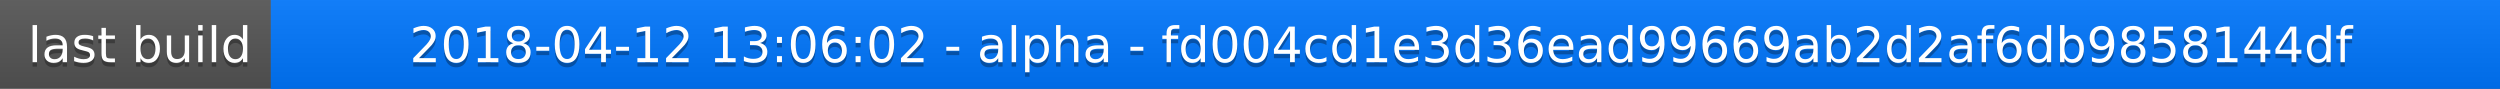
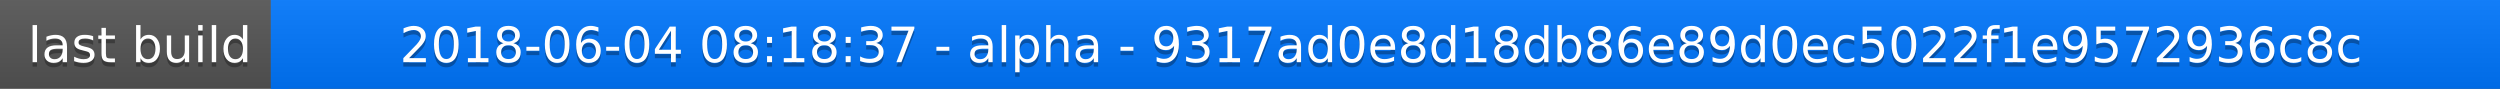
<svg xmlns="http://www.w3.org/2000/svg" width="563" height="20">
  <linearGradient id="a" x2="0" y2="100%">
    <stop offset="0" stop-color="#bbb" stop-opacity=".1" />
    <stop offset="1" stop-opacity=".1" />
  </linearGradient>
  <rect rx="0" width="563" height="20" fill="#555" />
  <rect rx="0" x="61" width="502" height="20" fill="#07f" />
  <path fill="#07f" d="M61 0h4v20h-4z" />
  <rect rx="0" width="563" height="20" fill="url(#a)" />
  <g fill="#fff" text-anchor="middle" font-family="DejaVu Sans,Verdana,Geneva,sans-serif" font-size="11">
    <text x="31.5" y="15" fill="#010101" fill-opacity=".3">last build</text>
    <text x="31.5" y="14">last build</text>
-     <text x="311" y="15" fill="#010101" fill-opacity=".3">2018-04-12 13:06:02 - alpha - fd004cd1e3d36ead99669ab2d2af6db9858144df</text>
-     <text x="311" y="14">2018-04-12 13:06:02 - alpha - fd004cd1e3d36ead99669ab2d2af6db9858144df</text>
+     <text x="311" y="15" fill="#010101" fill-opacity=".3">2018-06-04 08:18:37 - alpha - 9317ad0e8d18db86e89d0ec5022f1e9572936c8c</text>
+     <text x="311" y="14">2018-06-04 08:18:37 - alpha - 9317ad0e8d18db86e89d0ec5022f1e9572936c8c</text>
  </g>
</svg>
